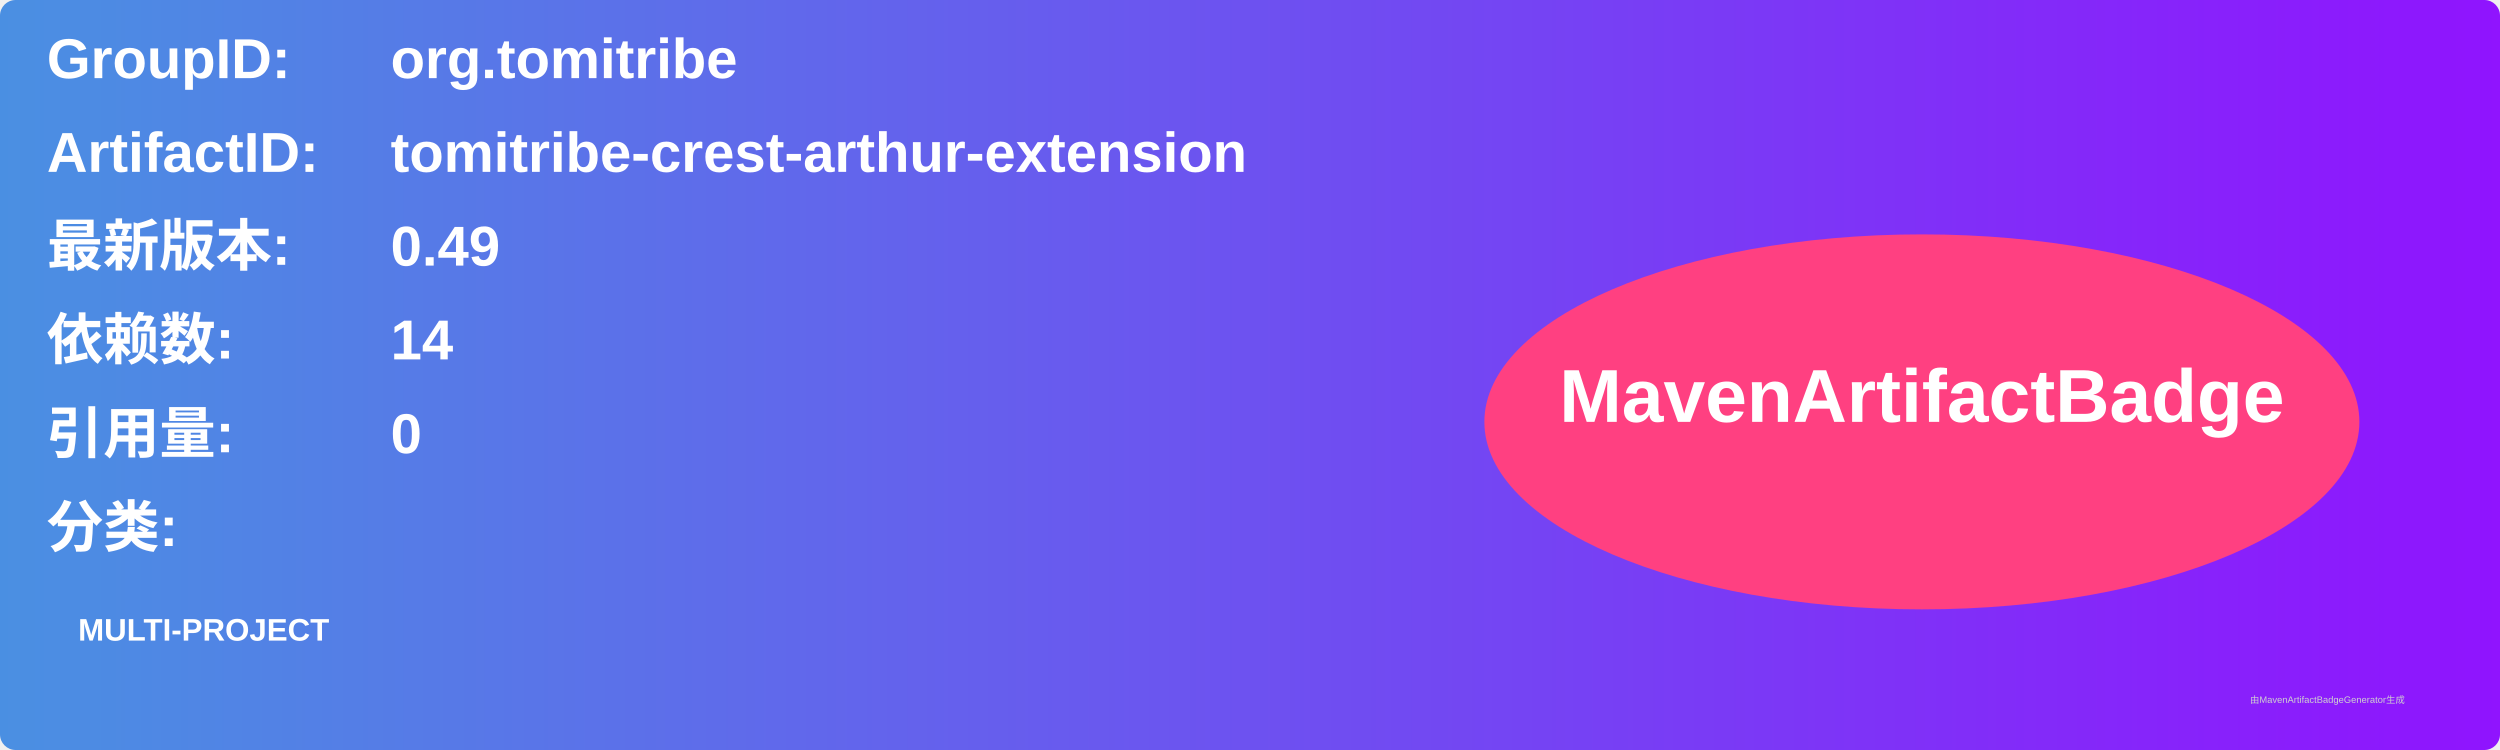
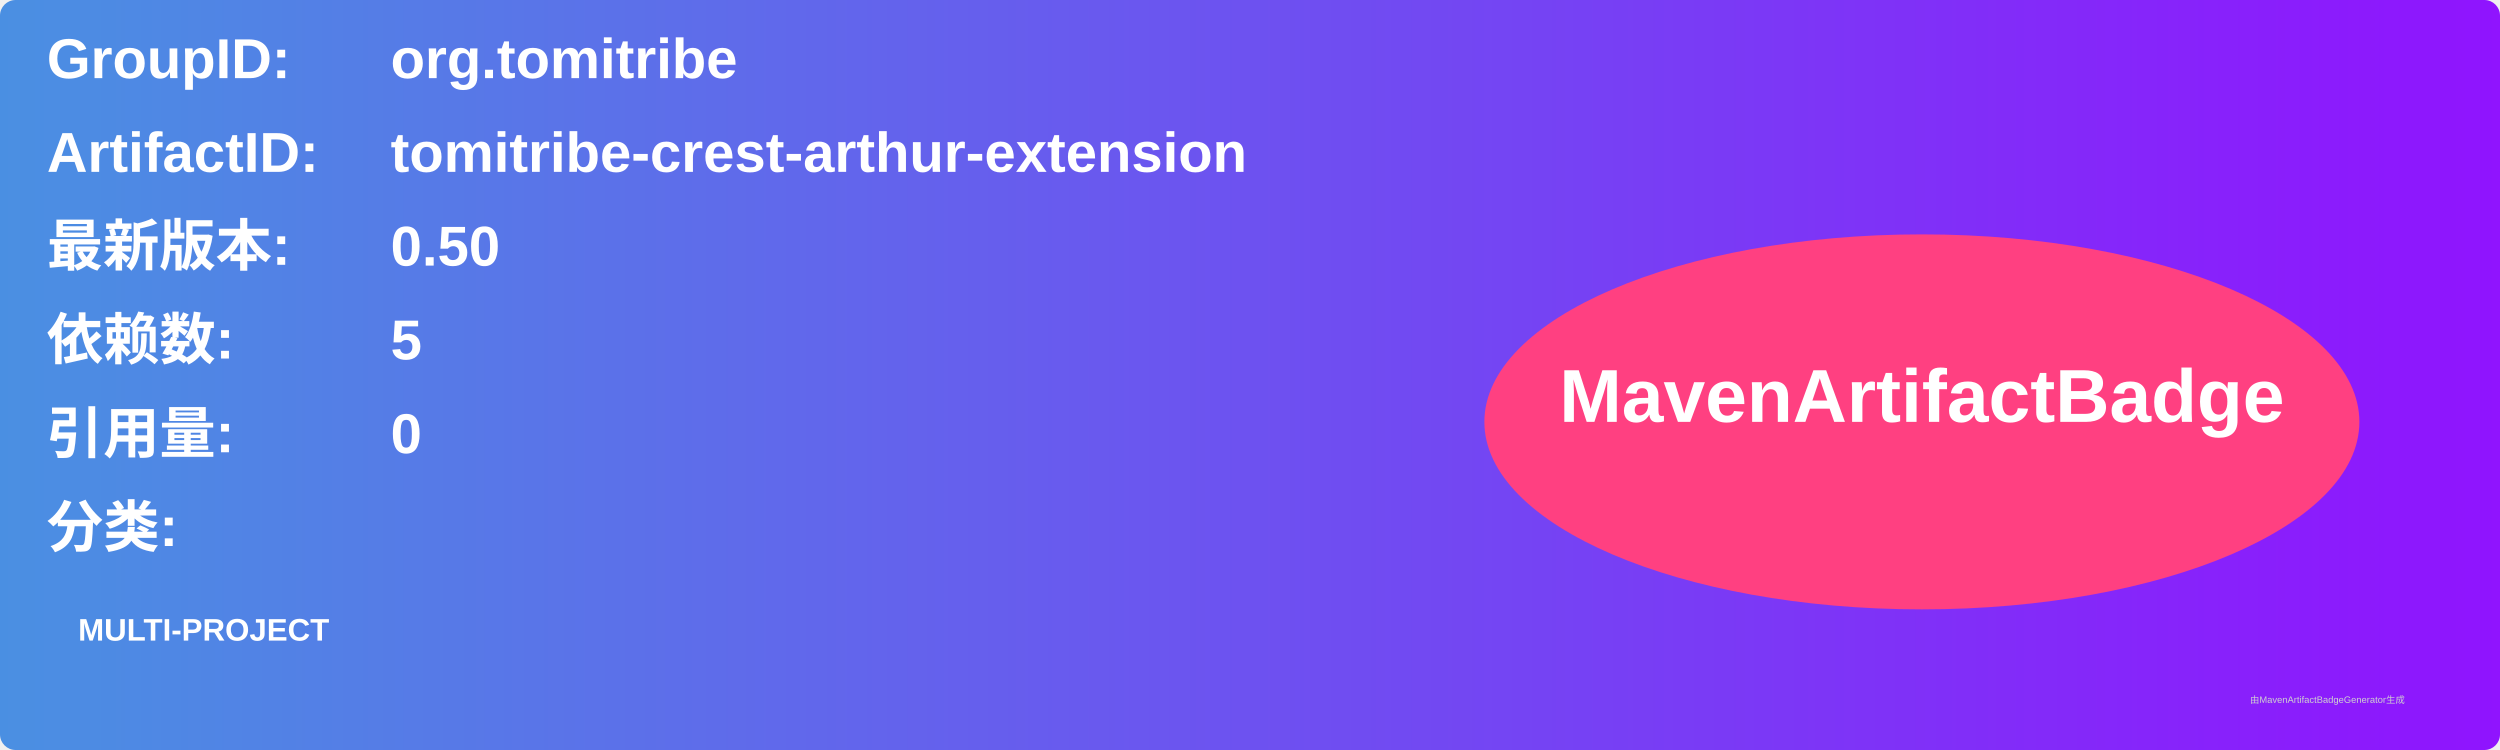
<svg xmlns="http://www.w3.org/2000/svg" width="800" height="240" viewBox="0 0 800 240">
  <linearGradient id="grad" x1="0%" y1="0%" x2="100%" y2="0%">
    <stop offset="0%" stop-color="#4a90e2" />
    <stop offset="100%" stop-color="#9013fe" />
  </linearGradient>
  <rect width="100%" height="100%" rx="5" ry="5" fill="url(#grad)" />
  <g transform="translate(15, 15)">
    <text x="0" y="10" font-family="Arial" font-size="18" fill="white" font-weight="bold" width="260">GroupID:</text>
    <text x="110" y="10" font-family="Arial" font-size="18" fill="white" font-weight="bold" width="460">org.tomitribe</text>
    <text x="0" y="40" font-family="Arial" font-size="18" fill="white" font-weight="bold" width="260">ArtifactID:</text>
    <text x="110" y="40" font-family="Arial" font-size="18" fill="white" font-weight="bold" width="460">tomitribe-crest-arthur-extension</text>
    <text x="0" y="70" font-family="Arial" font-size="18" fill="white" font-weight="bold">最新版本:</text>
    <text x="110" y="70" font-family="Arial" font-size="18" fill="white" font-weight="bold">
-       <tspan font-weight="bold">0.49</tspan>
+       <tspan font-weight="bold">0.50</tspan>
    </text>
    <text x="0" y="100" font-family="Arial" font-size="18" fill="white" font-weight="bold">依赖数: </text>
    <text x="110" y="100" font-family="Arial" font-size="18" fill="white">
-       <tspan font-weight="bold">14</tspan>
+       <tspan font-weight="bold">5</tspan>
    </text>
    <text x="0" y="130" font-family="Arial" font-size="18" fill="white" font-weight="bold">引用量: </text>
    <text x="110" y="130" font-family="Arial" font-size="18" fill="white">
      <tspan font-weight="bold">0</tspan>
    </text>
    <text x="0" y="160" font-family="Arial" font-size="18" fill="white" font-weight="bold">分类:</text>
    <text x="10" y="190" font-family="Arial" font-size="10" fill="white">
      <tspan font-weight="bold">MULTI-PROJECT</tspan>
    </text>
    <ellipse cx="600" cy="120" rx="140" ry="60" fill="#ff4081" />
    <text x="600" y="120" text-anchor="middle" font-family="Arial" font-size="24" fill="white" font-weight="bold">MavenArtifactBadge</text>
  </g>
  <text x="720" y="225" font-family="Arial" font-size="3" fill="#d0d0d0">由MavenArtifactBadgeGenerator生成</text>
</svg>
